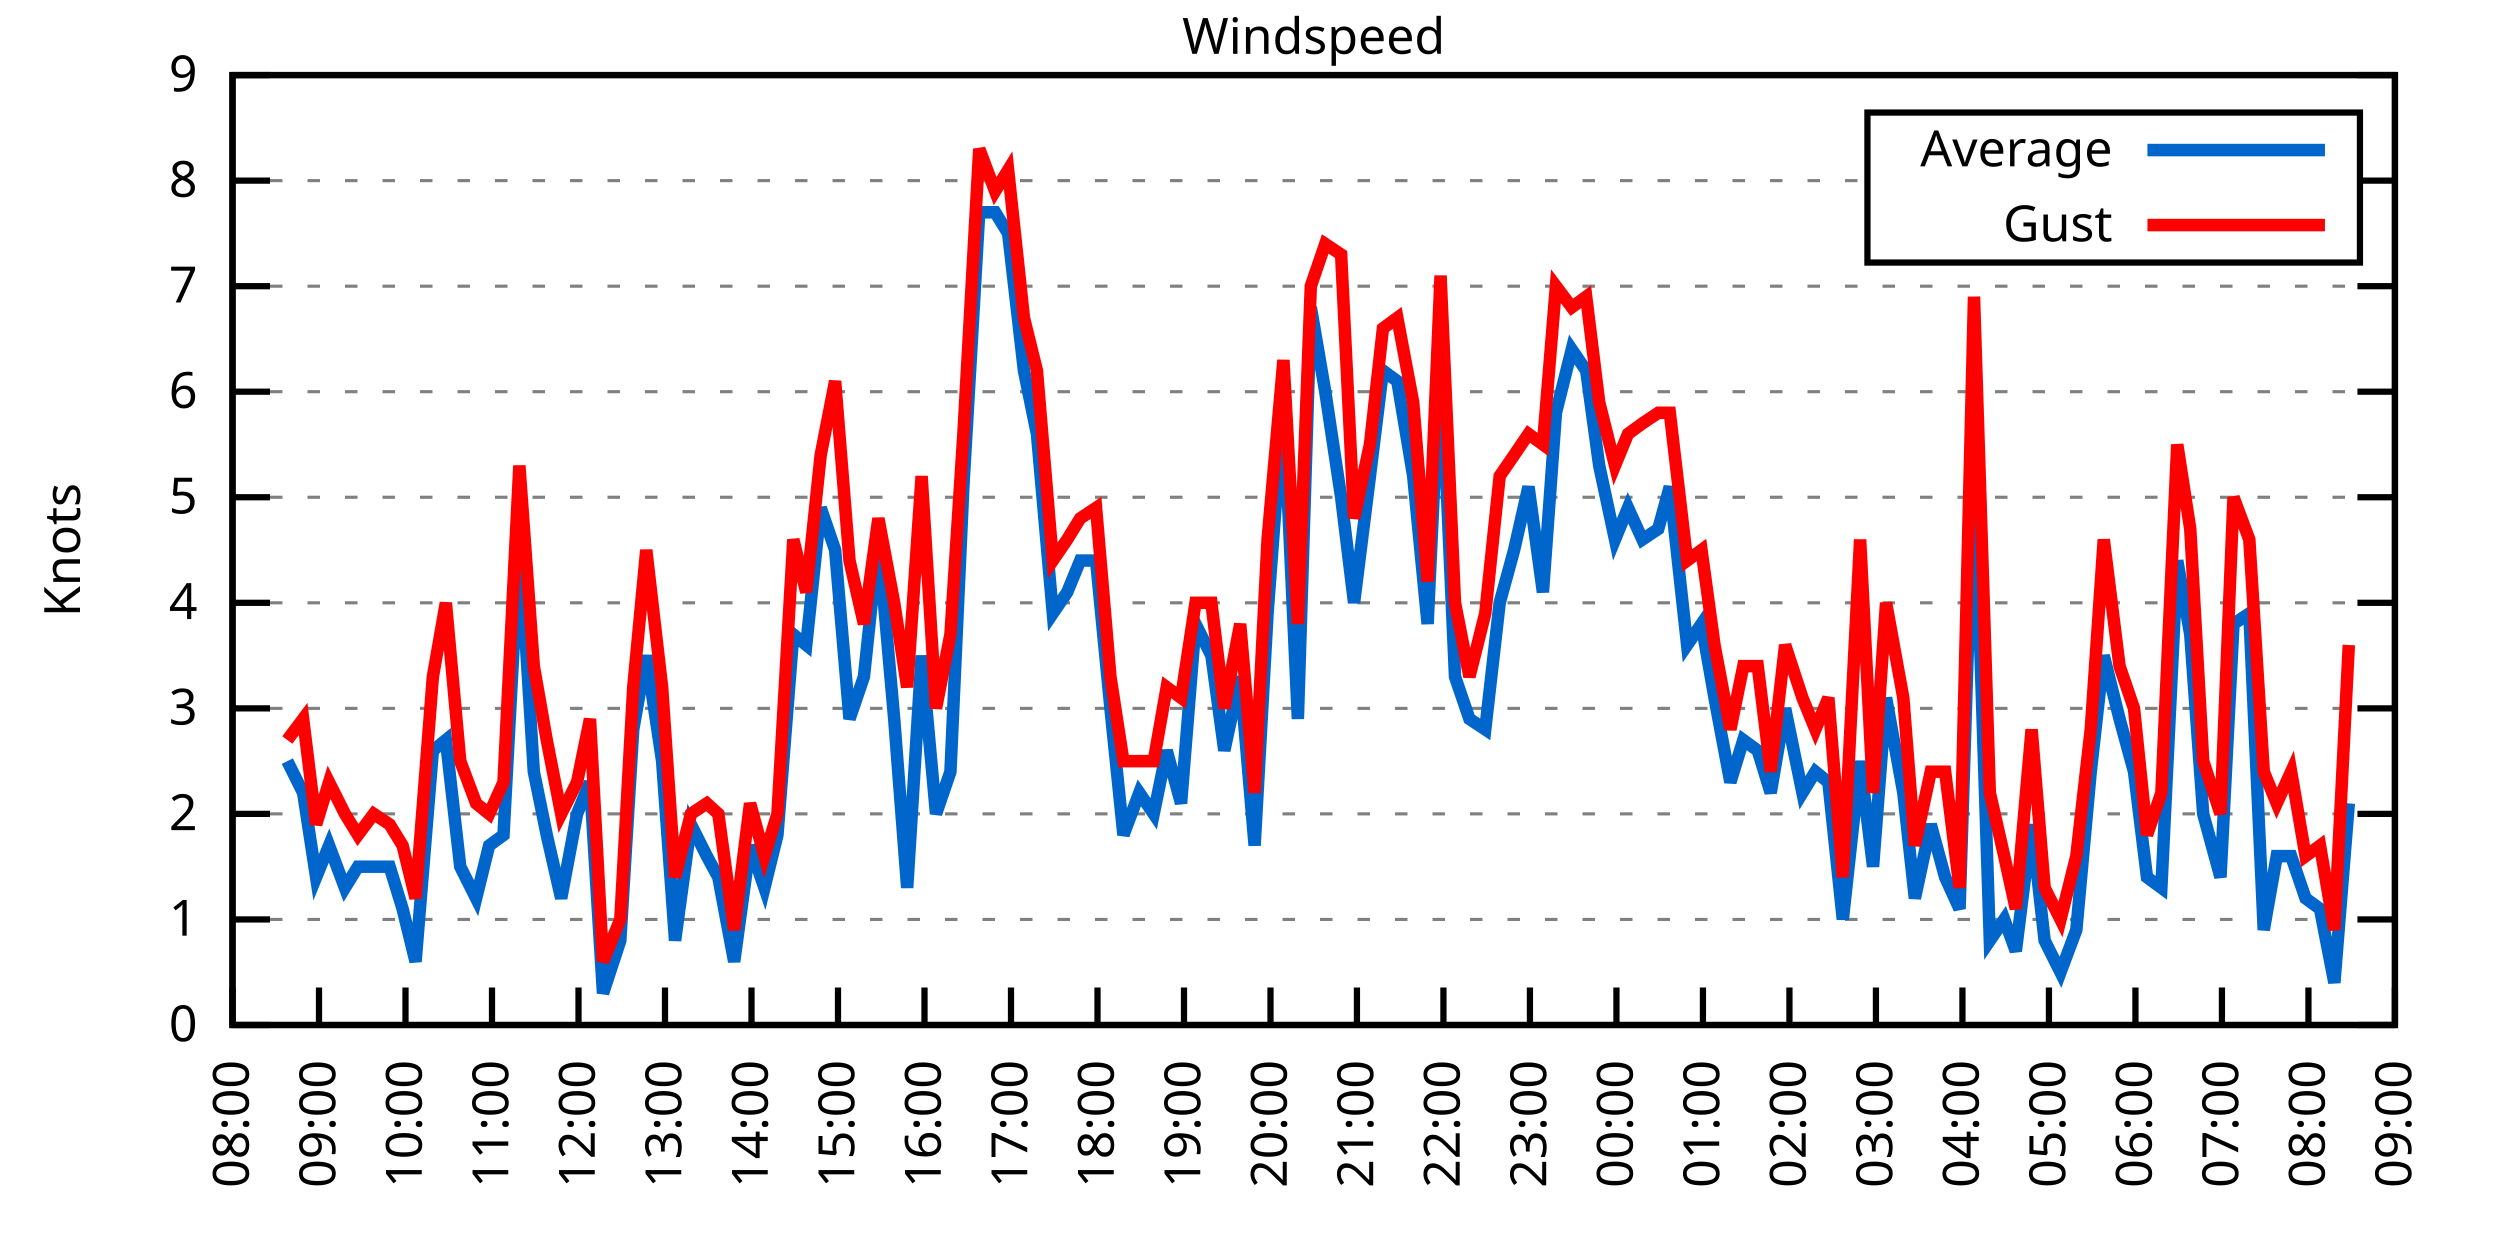
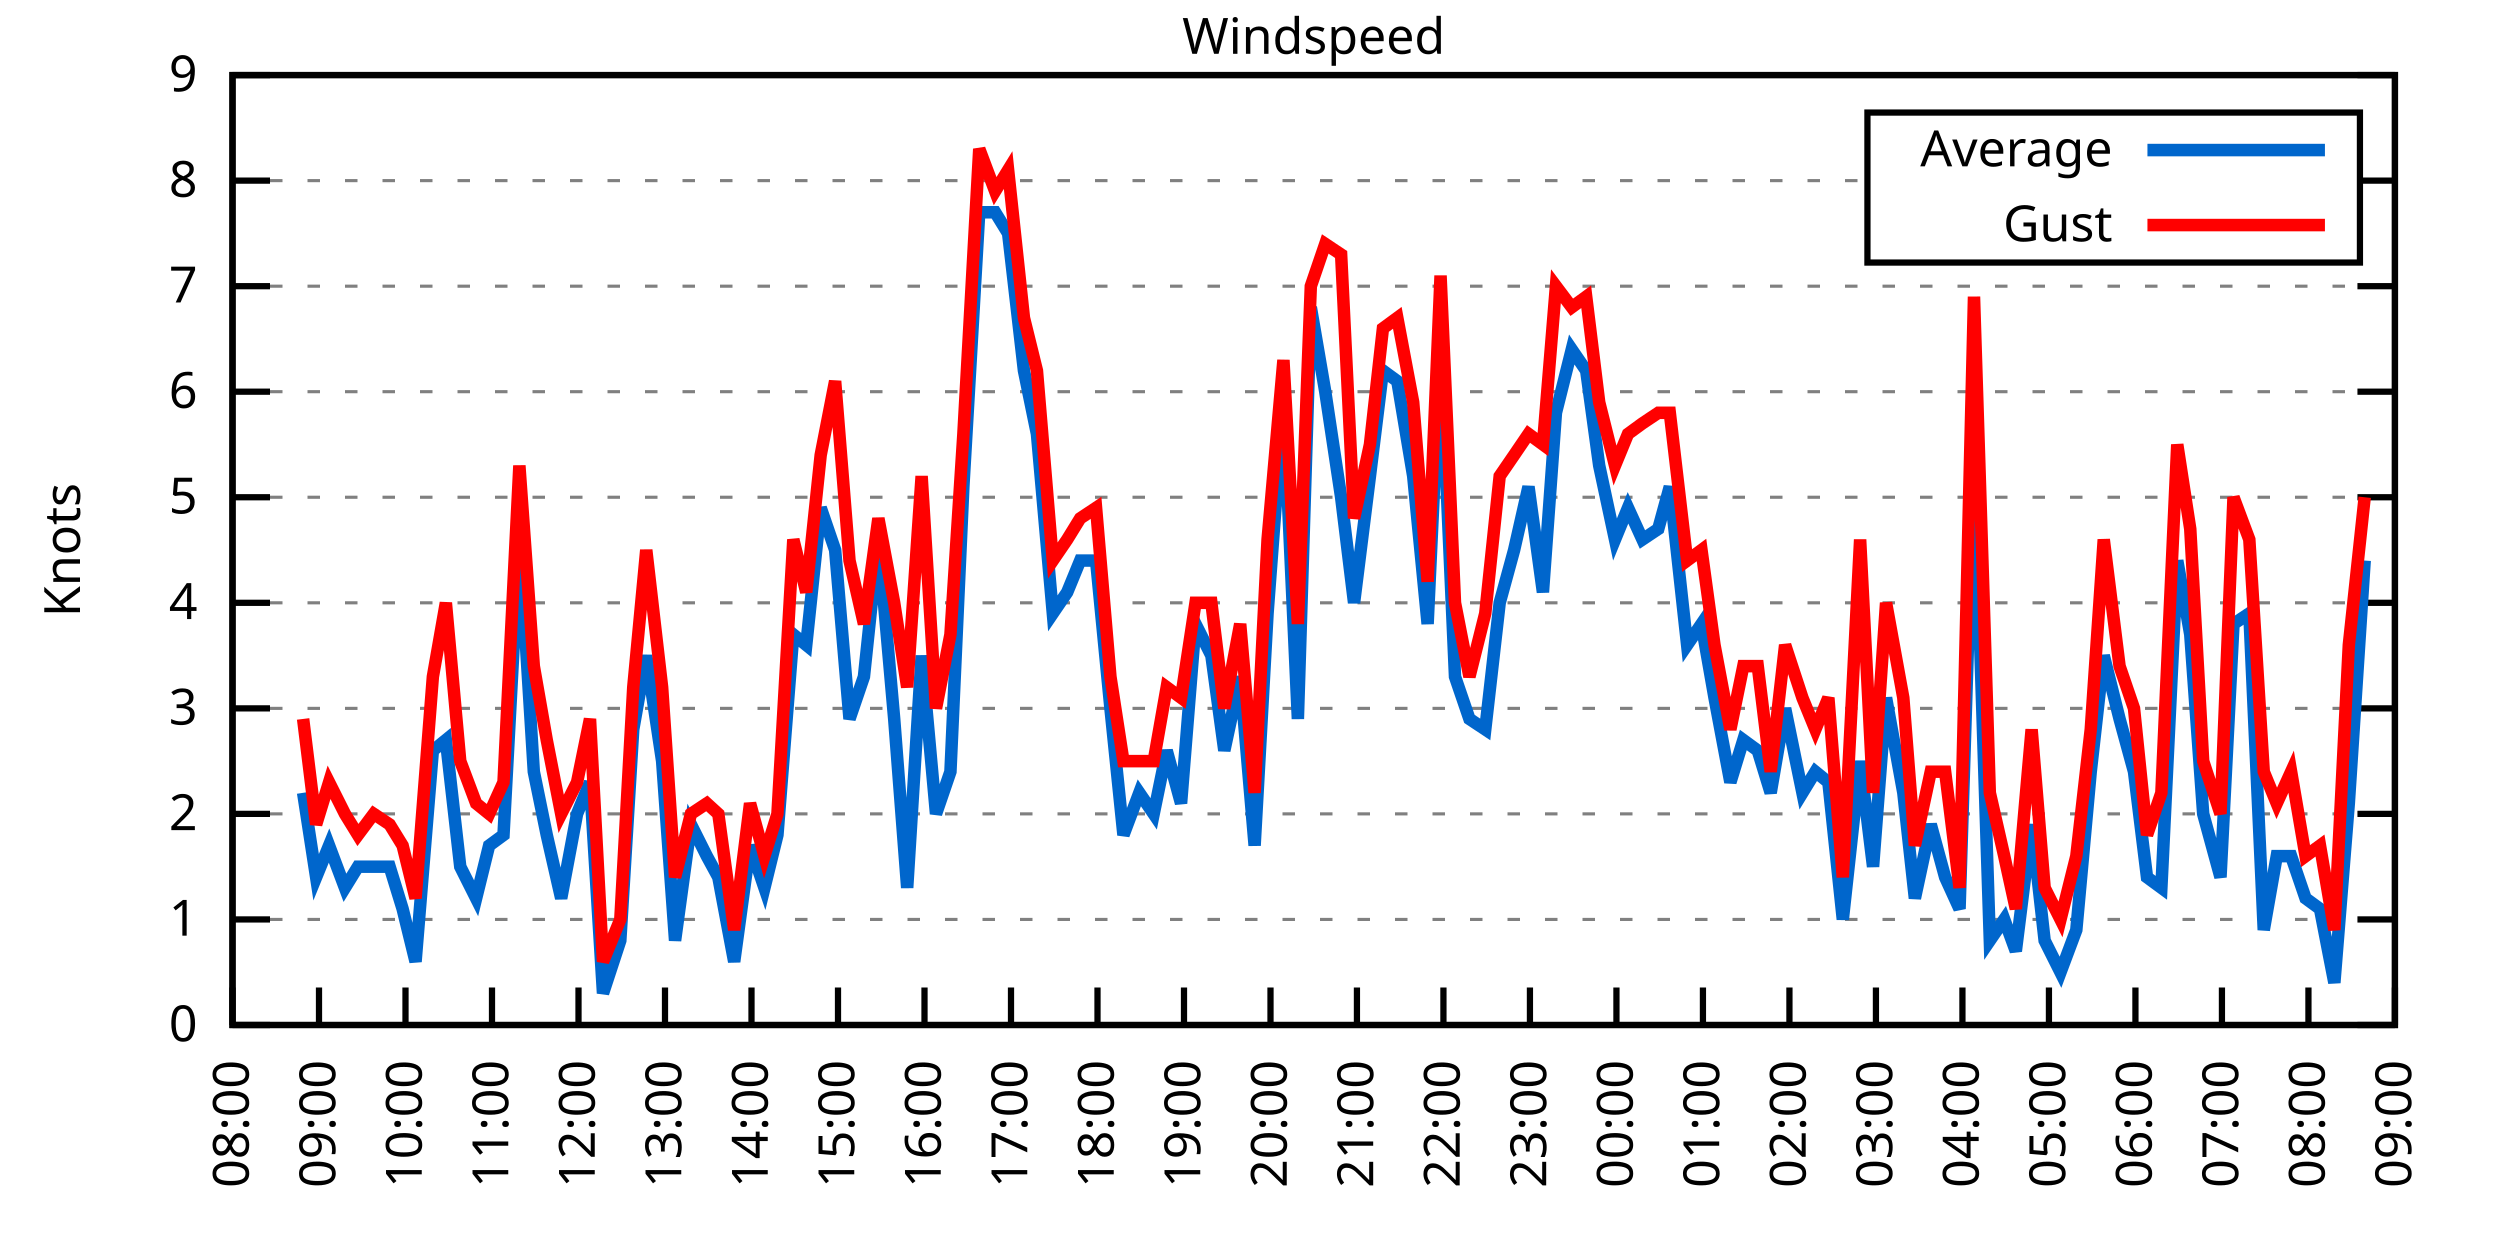
<svg xmlns="http://www.w3.org/2000/svg" xmlns:xlink="http://www.w3.org/1999/xlink" width="400" height="200" viewBox="0 0 400 200">
  <g id="gnuplot_canvas">
    <rect x="0" y="0" width="400" height="200" fill="none" />
    <defs>
      <circle id="gpDot" r="0.5" stroke-width="0.5" stroke="currentColor" />
      <path id="gpPt0" stroke-width="0.333" stroke="currentColor" d="M-1,0 h2 M0,-1 v2" />
      <path id="gpPt1" stroke-width="0.333" stroke="currentColor" d="M-1,-1 L1,1 M1,-1 L-1,1" />
      <path id="gpPt2" stroke-width="0.333" stroke="currentColor" d="M-1,0 L1,0 M0,-1 L0,1 M-1,-1 L1,1 M-1,1 L1,-1" />
      <rect id="gpPt3" stroke-width="0.333" stroke="currentColor" x="-1" y="-1" width="2" height="2" />
      <rect id="gpPt4" stroke-width="0.333" stroke="currentColor" fill="currentColor" x="-1" y="-1" width="2" height="2" />
      <circle id="gpPt5" stroke-width="0.333" stroke="currentColor" cx="0" cy="0" r="1" />
      <use xlink:href="#gpPt5" id="gpPt6" fill="currentColor" stroke="none" />
      <path id="gpPt7" stroke-width="0.333" stroke="currentColor" d="M0,-1.33 L-1.33,0.67 L1.33,0.67 z" />
      <use xlink:href="#gpPt7" id="gpPt8" fill="currentColor" stroke="none" />
      <use xlink:href="#gpPt7" id="gpPt9" stroke="currentColor" transform="rotate(180)" />
      <use xlink:href="#gpPt9" id="gpPt10" fill="currentColor" stroke="none" />
      <use xlink:href="#gpPt3" id="gpPt11" stroke="currentColor" transform="rotate(45)" />
      <use xlink:href="#gpPt11" id="gpPt12" fill="currentColor" stroke="none" />
      <path id="gpPt13" stroke-width="0.333" stroke="currentColor" d="M0,1.330 L1.265,0.411 L0.782,-1.067 L-0.782,-1.076 L-1.265,0.411 z" />
      <use xlink:href="#gpPt13" id="gpPt14" fill="currentColor" stroke="none" />
      <filter id="textbox" filterUnits="objectBoundingBox" x="0" y="0" height="1" width="1">
        <feFlood flood-color="white" flood-opacity="1" result="bgnd" />
        <feComposite in="SourceGraphic" in2="bgnd" operator="atop" />
      </filter>
      <filter id="greybox" filterUnits="objectBoundingBox" x="0" y="0" height="1" width="1">
        <feFlood flood-color="lightgrey" flood-opacity="1" result="grey" />
        <feComposite in="SourceGraphic" in2="grey" operator="atop" />
      </filter>
    </defs>
    <g fill="none" color="white" stroke="currentColor" stroke-width="1.00" stroke-linecap="butt" stroke-linejoin="miter">
</g>
    <g fill="none" color="black" stroke="currentColor" stroke-width="1.00" stroke-linecap="butt" stroke-linejoin="miter">
      <g stroke="none" shape-rendering="crispEdges">
        <polygon fill="rgb(255, 255, 255)" points="37.20,164.00 383.18,164.00 383.18,12.02 37.20,12.02 " />
      </g>
    </g>
    <g fill="none" color="black" stroke="currentColor" stroke-width="1.00" stroke-linecap="butt" stroke-linejoin="miter">
</g>
    <g fill="none" color="black" stroke="black" stroke-width="0.50" stroke-linecap="butt" stroke-linejoin="miter">
</g>
    <g fill="none" color="gray" stroke="currentColor" stroke-width="0.50" stroke-linecap="butt" stroke-linejoin="miter">
      <path stroke="gray" stroke-dasharray="2,4" class="gridline" d="M37.20,164.00 L383.19,164.00  " />
    </g>
    <g fill="none" color="gray" stroke="gray" stroke-width="1.00" stroke-linecap="butt" stroke-linejoin="miter">
</g>
    <g fill="none" color="black" stroke="currentColor" stroke-width="1.00" stroke-linecap="butt" stroke-linejoin="miter">
      <path stroke="black" d="M37.20,164.00 L43.20,164.00 M383.19,164.00 L377.19,164.00  " />
      <g transform="translate(31.60,166.60)" stroke="none" fill="black" font-family="Sans" font-size="8.00" text-anchor="end">
        <text>
          <tspan font-family="Sans"> 0</tspan>
        </text>
      </g>
    </g>
    <g fill="none" color="black" stroke="currentColor" stroke-width="1.00" stroke-linecap="butt" stroke-linejoin="miter">
</g>
    <g fill="none" color="black" stroke="black" stroke-width="0.50" stroke-linecap="butt" stroke-linejoin="miter">
</g>
    <g fill="none" color="gray" stroke="currentColor" stroke-width="0.50" stroke-linecap="butt" stroke-linejoin="miter">
      <path stroke="gray" stroke-dasharray="2,4" class="gridline" d="M37.20,147.11 L383.19,147.11  " />
    </g>
    <g fill="none" color="gray" stroke="gray" stroke-width="1.00" stroke-linecap="butt" stroke-linejoin="miter">
</g>
    <g fill="none" color="black" stroke="currentColor" stroke-width="1.00" stroke-linecap="butt" stroke-linejoin="miter">
      <path stroke="black" d="M37.20,147.11 L43.20,147.11 M383.19,147.11 L377.19,147.11  " />
      <g transform="translate(31.60,149.71)" stroke="none" fill="black" font-family="Sans" font-size="8.00" text-anchor="end">
        <text>
          <tspan font-family="Sans"> 1</tspan>
        </text>
      </g>
    </g>
    <g fill="none" color="black" stroke="currentColor" stroke-width="1.00" stroke-linecap="butt" stroke-linejoin="miter">
</g>
    <g fill="none" color="black" stroke="black" stroke-width="0.50" stroke-linecap="butt" stroke-linejoin="miter">
</g>
    <g fill="none" color="gray" stroke="currentColor" stroke-width="0.50" stroke-linecap="butt" stroke-linejoin="miter">
      <path stroke="gray" stroke-dasharray="2,4" class="gridline" d="M37.20,130.22 L383.19,130.22  " />
    </g>
    <g fill="none" color="gray" stroke="gray" stroke-width="1.00" stroke-linecap="butt" stroke-linejoin="miter">
</g>
    <g fill="none" color="black" stroke="currentColor" stroke-width="1.00" stroke-linecap="butt" stroke-linejoin="miter">
      <path stroke="black" d="M37.20,130.22 L43.20,130.22 M383.19,130.22 L377.19,130.22  " />
      <g transform="translate(31.60,132.82)" stroke="none" fill="black" font-family="Sans" font-size="8.00" text-anchor="end">
        <text>
          <tspan font-family="Sans"> 2</tspan>
        </text>
      </g>
    </g>
    <g fill="none" color="black" stroke="currentColor" stroke-width="1.00" stroke-linecap="butt" stroke-linejoin="miter">
</g>
    <g fill="none" color="black" stroke="black" stroke-width="0.50" stroke-linecap="butt" stroke-linejoin="miter">
</g>
    <g fill="none" color="gray" stroke="currentColor" stroke-width="0.50" stroke-linecap="butt" stroke-linejoin="miter">
      <path stroke="gray" stroke-dasharray="2,4" class="gridline" d="M37.20,113.34 L383.19,113.34  " />
    </g>
    <g fill="none" color="gray" stroke="gray" stroke-width="1.00" stroke-linecap="butt" stroke-linejoin="miter">
</g>
    <g fill="none" color="black" stroke="currentColor" stroke-width="1.00" stroke-linecap="butt" stroke-linejoin="miter">
      <path stroke="black" d="M37.20,113.34 L43.20,113.34 M383.19,113.34 L377.19,113.34  " />
      <g transform="translate(31.60,115.94)" stroke="none" fill="black" font-family="Sans" font-size="8.00" text-anchor="end">
        <text>
          <tspan font-family="Sans"> 3</tspan>
        </text>
      </g>
    </g>
    <g fill="none" color="black" stroke="currentColor" stroke-width="1.00" stroke-linecap="butt" stroke-linejoin="miter">
</g>
    <g fill="none" color="black" stroke="black" stroke-width="0.50" stroke-linecap="butt" stroke-linejoin="miter">
</g>
    <g fill="none" color="gray" stroke="currentColor" stroke-width="0.50" stroke-linecap="butt" stroke-linejoin="miter">
      <path stroke="gray" stroke-dasharray="2,4" class="gridline" d="M37.20,96.45 L383.19,96.45  " />
    </g>
    <g fill="none" color="gray" stroke="gray" stroke-width="1.00" stroke-linecap="butt" stroke-linejoin="miter">
</g>
    <g fill="none" color="black" stroke="currentColor" stroke-width="1.00" stroke-linecap="butt" stroke-linejoin="miter">
      <path stroke="black" d="M37.20,96.45 L43.20,96.45 M383.19,96.45 L377.19,96.45  " />
      <g transform="translate(31.60,99.05)" stroke="none" fill="black" font-family="Sans" font-size="8.00" text-anchor="end">
        <text>
          <tspan font-family="Sans"> 4</tspan>
        </text>
      </g>
    </g>
    <g fill="none" color="black" stroke="currentColor" stroke-width="1.00" stroke-linecap="butt" stroke-linejoin="miter">
</g>
    <g fill="none" color="black" stroke="black" stroke-width="0.50" stroke-linecap="butt" stroke-linejoin="miter">
</g>
    <g fill="none" color="gray" stroke="currentColor" stroke-width="0.50" stroke-linecap="butt" stroke-linejoin="miter">
      <path stroke="gray" stroke-dasharray="2,4" class="gridline" d="M37.20,79.56 L383.19,79.56  " />
    </g>
    <g fill="none" color="gray" stroke="gray" stroke-width="1.00" stroke-linecap="butt" stroke-linejoin="miter">
</g>
    <g fill="none" color="black" stroke="currentColor" stroke-width="1.00" stroke-linecap="butt" stroke-linejoin="miter">
      <path stroke="black" d="M37.20,79.56 L43.20,79.56 M383.19,79.56 L377.19,79.56  " />
      <g transform="translate(31.60,82.16)" stroke="none" fill="black" font-family="Sans" font-size="8.00" text-anchor="end">
        <text>
          <tspan font-family="Sans"> 5</tspan>
        </text>
      </g>
    </g>
    <g fill="none" color="black" stroke="currentColor" stroke-width="1.00" stroke-linecap="butt" stroke-linejoin="miter">
</g>
    <g fill="none" color="black" stroke="black" stroke-width="0.50" stroke-linecap="butt" stroke-linejoin="miter">
</g>
    <g fill="none" color="gray" stroke="currentColor" stroke-width="0.50" stroke-linecap="butt" stroke-linejoin="miter">
      <path stroke="gray" stroke-dasharray="2,4" class="gridline" d="M37.20,62.67 L383.19,62.67  " />
    </g>
    <g fill="none" color="gray" stroke="gray" stroke-width="1.00" stroke-linecap="butt" stroke-linejoin="miter">
</g>
    <g fill="none" color="black" stroke="currentColor" stroke-width="1.00" stroke-linecap="butt" stroke-linejoin="miter">
      <path stroke="black" d="M37.20,62.67 L43.20,62.67 M383.19,62.67 L377.19,62.67  " />
      <g transform="translate(31.60,65.27)" stroke="none" fill="black" font-family="Sans" font-size="8.00" text-anchor="end">
        <text>
          <tspan font-family="Sans"> 6</tspan>
        </text>
      </g>
    </g>
    <g fill="none" color="black" stroke="currentColor" stroke-width="1.00" stroke-linecap="butt" stroke-linejoin="miter">
</g>
    <g fill="none" color="black" stroke="black" stroke-width="0.50" stroke-linecap="butt" stroke-linejoin="miter">
</g>
    <g fill="none" color="gray" stroke="currentColor" stroke-width="0.50" stroke-linecap="butt" stroke-linejoin="miter">
      <path stroke="gray" stroke-dasharray="2,4" class="gridline" d="M37.20,45.79 L383.19,45.79  " />
    </g>
    <g fill="none" color="gray" stroke="gray" stroke-width="1.00" stroke-linecap="butt" stroke-linejoin="miter">
</g>
    <g fill="none" color="black" stroke="currentColor" stroke-width="1.00" stroke-linecap="butt" stroke-linejoin="miter">
      <path stroke="black" d="M37.20,45.79 L43.20,45.79 M383.19,45.79 L377.19,45.79  " />
      <g transform="translate(31.60,48.39)" stroke="none" fill="black" font-family="Sans" font-size="8.00" text-anchor="end">
        <text>
          <tspan font-family="Sans"> 7</tspan>
        </text>
      </g>
    </g>
    <g fill="none" color="black" stroke="currentColor" stroke-width="1.00" stroke-linecap="butt" stroke-linejoin="miter">
</g>
    <g fill="none" color="black" stroke="black" stroke-width="0.50" stroke-linecap="butt" stroke-linejoin="miter">
</g>
    <g fill="none" color="gray" stroke="currentColor" stroke-width="0.50" stroke-linecap="butt" stroke-linejoin="miter">
      <path stroke="gray" stroke-dasharray="2,4" class="gridline" d="M37.20,28.90 L298.79,28.90 M377.59,28.90 L383.19,28.90  " />
    </g>
    <g fill="none" color="gray" stroke="gray" stroke-width="1.00" stroke-linecap="butt" stroke-linejoin="miter">
</g>
    <g fill="none" color="black" stroke="currentColor" stroke-width="1.00" stroke-linecap="butt" stroke-linejoin="miter">
      <path stroke="black" d="M37.20,28.90 L43.20,28.90 M383.19,28.90 L377.19,28.90  " />
      <g transform="translate(31.60,31.50)" stroke="none" fill="black" font-family="Sans" font-size="8.00" text-anchor="end">
        <text>
          <tspan font-family="Sans"> 8</tspan>
        </text>
      </g>
    </g>
    <g fill="none" color="black" stroke="currentColor" stroke-width="1.00" stroke-linecap="butt" stroke-linejoin="miter">
</g>
    <g fill="none" color="black" stroke="black" stroke-width="0.50" stroke-linecap="butt" stroke-linejoin="miter">
</g>
    <g fill="none" color="gray" stroke="currentColor" stroke-width="0.50" stroke-linecap="butt" stroke-linejoin="miter">
      <path stroke="gray" stroke-dasharray="2,4" class="gridline" d="M37.20,12.01 L383.19,12.01  " />
    </g>
    <g fill="none" color="gray" stroke="gray" stroke-width="1.00" stroke-linecap="butt" stroke-linejoin="miter">
</g>
    <g fill="none" color="black" stroke="currentColor" stroke-width="1.00" stroke-linecap="butt" stroke-linejoin="miter">
      <path stroke="black" d="M37.20,12.01 L43.20,12.01 M383.19,12.01 L377.19,12.01  " />
      <g transform="translate(31.60,14.61)" stroke="none" fill="black" font-family="Sans" font-size="8.00" text-anchor="end">
        <text>
          <tspan font-family="Sans"> 9</tspan>
        </text>
      </g>
    </g>
    <g fill="none" color="black" stroke="currentColor" stroke-width="1.00" stroke-linecap="butt" stroke-linejoin="miter">
      <path stroke="black" d="M37.20,164.00 L37.20,158.00  " />
      <g transform="translate(39.80,169.60) rotate(270.00)" stroke="none" fill="black" font-family="Sans" font-size="8.00" text-anchor="end">
        <text>
          <tspan font-family="Sans">08:00</tspan>
        </text>
      </g>
    </g>
    <g fill="none" color="black" stroke="currentColor" stroke-width="1.00" stroke-linecap="butt" stroke-linejoin="miter">
      <path stroke="black" d="M51.04,164.00 L51.04,158.00  " />
      <g transform="translate(53.64,169.60) rotate(270.00)" stroke="none" fill="black" font-family="Sans" font-size="8.00" text-anchor="end">
        <text>
          <tspan font-family="Sans">09:00</tspan>
        </text>
      </g>
    </g>
    <g fill="none" color="black" stroke="currentColor" stroke-width="1.00" stroke-linecap="butt" stroke-linejoin="miter">
      <path stroke="black" d="M64.88,164.00 L64.88,158.00  " />
      <g transform="translate(67.48,169.60) rotate(270.00)" stroke="none" fill="black" font-family="Sans" font-size="8.00" text-anchor="end">
        <text>
          <tspan font-family="Sans">10:00</tspan>
        </text>
      </g>
    </g>
    <g fill="none" color="black" stroke="currentColor" stroke-width="1.00" stroke-linecap="butt" stroke-linejoin="miter">
      <path stroke="black" d="M78.72,164.00 L78.72,158.00  " />
      <g transform="translate(81.32,169.60) rotate(270.00)" stroke="none" fill="black" font-family="Sans" font-size="8.00" text-anchor="end">
        <text>
          <tspan font-family="Sans">11:00</tspan>
        </text>
      </g>
    </g>
    <g fill="none" color="black" stroke="currentColor" stroke-width="1.00" stroke-linecap="butt" stroke-linejoin="miter">
      <path stroke="black" d="M92.56,164.00 L92.56,158.00  " />
      <g transform="translate(95.16,169.60) rotate(270.00)" stroke="none" fill="black" font-family="Sans" font-size="8.00" text-anchor="end">
        <text>
          <tspan font-family="Sans">12:00</tspan>
        </text>
      </g>
    </g>
    <g fill="none" color="black" stroke="currentColor" stroke-width="1.00" stroke-linecap="butt" stroke-linejoin="miter">
      <path stroke="black" d="M106.40,164.00 L106.40,158.00  " />
      <g transform="translate(109.00,169.60) rotate(270.00)" stroke="none" fill="black" font-family="Sans" font-size="8.00" text-anchor="end">
        <text>
          <tspan font-family="Sans">13:00</tspan>
        </text>
      </g>
    </g>
    <g fill="none" color="black" stroke="currentColor" stroke-width="1.00" stroke-linecap="butt" stroke-linejoin="miter">
      <path stroke="black" d="M120.24,164.00 L120.24,158.00  " />
      <g transform="translate(122.84,169.60) rotate(270.00)" stroke="none" fill="black" font-family="Sans" font-size="8.00" text-anchor="end">
        <text>
          <tspan font-family="Sans">14:00</tspan>
        </text>
      </g>
    </g>
    <g fill="none" color="black" stroke="currentColor" stroke-width="1.00" stroke-linecap="butt" stroke-linejoin="miter">
      <path stroke="black" d="M134.08,164.00 L134.08,158.00  " />
      <g transform="translate(136.68,169.60) rotate(270.00)" stroke="none" fill="black" font-family="Sans" font-size="8.00" text-anchor="end">
        <text>
          <tspan font-family="Sans">15:00</tspan>
        </text>
      </g>
    </g>
    <g fill="none" color="black" stroke="currentColor" stroke-width="1.00" stroke-linecap="butt" stroke-linejoin="miter">
      <path stroke="black" d="M147.92,164.00 L147.92,158.00  " />
      <g transform="translate(150.52,169.60) rotate(270.00)" stroke="none" fill="black" font-family="Sans" font-size="8.00" text-anchor="end">
        <text>
          <tspan font-family="Sans">16:00</tspan>
        </text>
      </g>
    </g>
    <g fill="none" color="black" stroke="currentColor" stroke-width="1.00" stroke-linecap="butt" stroke-linejoin="miter">
      <path stroke="black" d="M161.76,164.00 L161.76,158.00  " />
      <g transform="translate(164.36,169.60) rotate(270.00)" stroke="none" fill="black" font-family="Sans" font-size="8.00" text-anchor="end">
        <text>
          <tspan font-family="Sans">17:00</tspan>
        </text>
      </g>
    </g>
    <g fill="none" color="black" stroke="currentColor" stroke-width="1.00" stroke-linecap="butt" stroke-linejoin="miter">
      <path stroke="black" d="M175.60,164.00 L175.60,158.00  " />
      <g transform="translate(178.20,169.60) rotate(270.00)" stroke="none" fill="black" font-family="Sans" font-size="8.00" text-anchor="end">
        <text>
          <tspan font-family="Sans">18:00</tspan>
        </text>
      </g>
    </g>
    <g fill="none" color="black" stroke="currentColor" stroke-width="1.00" stroke-linecap="butt" stroke-linejoin="miter">
      <path stroke="black" d="M189.44,164.00 L189.44,158.00  " />
      <g transform="translate(192.04,169.60) rotate(270.00)" stroke="none" fill="black" font-family="Sans" font-size="8.00" text-anchor="end">
        <text>
          <tspan font-family="Sans">19:00</tspan>
        </text>
      </g>
    </g>
    <g fill="none" color="black" stroke="currentColor" stroke-width="1.00" stroke-linecap="butt" stroke-linejoin="miter">
      <path stroke="black" d="M203.28,164.00 L203.28,158.00  " />
      <g transform="translate(205.88,169.60) rotate(270.00)" stroke="none" fill="black" font-family="Sans" font-size="8.00" text-anchor="end">
        <text>
          <tspan font-family="Sans">20:00</tspan>
        </text>
      </g>
    </g>
    <g fill="none" color="black" stroke="currentColor" stroke-width="1.00" stroke-linecap="butt" stroke-linejoin="miter">
      <path stroke="black" d="M217.11,164.00 L217.11,158.00  " />
      <g transform="translate(219.71,169.60) rotate(270.00)" stroke="none" fill="black" font-family="Sans" font-size="8.00" text-anchor="end">
        <text>
          <tspan font-family="Sans">21:00</tspan>
        </text>
      </g>
    </g>
    <g fill="none" color="black" stroke="currentColor" stroke-width="1.00" stroke-linecap="butt" stroke-linejoin="miter">
      <path stroke="black" d="M230.95,164.00 L230.95,158.00  " />
      <g transform="translate(233.55,169.60) rotate(270.00)" stroke="none" fill="black" font-family="Sans" font-size="8.00" text-anchor="end">
        <text>
          <tspan font-family="Sans">22:00</tspan>
        </text>
      </g>
    </g>
    <g fill="none" color="black" stroke="currentColor" stroke-width="1.00" stroke-linecap="butt" stroke-linejoin="miter">
      <path stroke="black" d="M244.79,164.00 L244.79,158.00  " />
      <g transform="translate(247.39,169.60) rotate(270.00)" stroke="none" fill="black" font-family="Sans" font-size="8.00" text-anchor="end">
        <text>
          <tspan font-family="Sans">23:00</tspan>
        </text>
      </g>
    </g>
    <g fill="none" color="black" stroke="currentColor" stroke-width="1.00" stroke-linecap="butt" stroke-linejoin="miter">
      <path stroke="black" d="M258.63,164.00 L258.63,158.00  " />
      <g transform="translate(261.23,169.60) rotate(270.00)" stroke="none" fill="black" font-family="Sans" font-size="8.00" text-anchor="end">
        <text>
          <tspan font-family="Sans">00:00</tspan>
        </text>
      </g>
    </g>
    <g fill="none" color="black" stroke="currentColor" stroke-width="1.00" stroke-linecap="butt" stroke-linejoin="miter">
      <path stroke="black" d="M272.47,164.00 L272.47,158.00  " />
      <g transform="translate(275.07,169.60) rotate(270.00)" stroke="none" fill="black" font-family="Sans" font-size="8.00" text-anchor="end">
        <text>
          <tspan font-family="Sans">01:00</tspan>
        </text>
      </g>
    </g>
    <g fill="none" color="black" stroke="currentColor" stroke-width="1.00" stroke-linecap="butt" stroke-linejoin="miter">
      <path stroke="black" d="M286.31,164.00 L286.31,158.00  " />
      <g transform="translate(288.91,169.60) rotate(270.00)" stroke="none" fill="black" font-family="Sans" font-size="8.00" text-anchor="end">
        <text>
          <tspan font-family="Sans">02:00</tspan>
        </text>
      </g>
    </g>
    <g fill="none" color="black" stroke="currentColor" stroke-width="1.00" stroke-linecap="butt" stroke-linejoin="miter">
      <path stroke="black" d="M300.15,164.00 L300.15,158.00  " />
      <g transform="translate(302.75,169.60) rotate(270.00)" stroke="none" fill="black" font-family="Sans" font-size="8.00" text-anchor="end">
        <text>
          <tspan font-family="Sans">03:00</tspan>
        </text>
      </g>
    </g>
    <g fill="none" color="black" stroke="currentColor" stroke-width="1.00" stroke-linecap="butt" stroke-linejoin="miter">
      <path stroke="black" d="M313.99,164.00 L313.99,158.00  " />
      <g transform="translate(316.59,169.60) rotate(270.00)" stroke="none" fill="black" font-family="Sans" font-size="8.00" text-anchor="end">
        <text>
          <tspan font-family="Sans">04:00</tspan>
        </text>
      </g>
    </g>
    <g fill="none" color="black" stroke="currentColor" stroke-width="1.00" stroke-linecap="butt" stroke-linejoin="miter">
      <path stroke="black" d="M327.83,164.00 L327.83,158.00  " />
      <g transform="translate(330.43,169.60) rotate(270.00)" stroke="none" fill="black" font-family="Sans" font-size="8.00" text-anchor="end">
        <text>
          <tspan font-family="Sans">05:00</tspan>
        </text>
      </g>
    </g>
    <g fill="none" color="black" stroke="currentColor" stroke-width="1.00" stroke-linecap="butt" stroke-linejoin="miter">
      <path stroke="black" d="M341.67,164.00 L341.67,158.00  " />
      <g transform="translate(344.27,169.60) rotate(270.00)" stroke="none" fill="black" font-family="Sans" font-size="8.00" text-anchor="end">
        <text>
          <tspan font-family="Sans">06:00</tspan>
        </text>
      </g>
    </g>
    <g fill="none" color="black" stroke="currentColor" stroke-width="1.00" stroke-linecap="butt" stroke-linejoin="miter">
      <path stroke="black" d="M355.51,164.00 L355.51,158.00  " />
      <g transform="translate(358.11,169.60) rotate(270.00)" stroke="none" fill="black" font-family="Sans" font-size="8.00" text-anchor="end">
        <text>
          <tspan font-family="Sans">07:00</tspan>
        </text>
      </g>
    </g>
    <g fill="none" color="black" stroke="currentColor" stroke-width="1.00" stroke-linecap="butt" stroke-linejoin="miter">
      <path stroke="black" d="M369.35,164.00 L369.35,158.00  " />
      <g transform="translate(371.95,169.60) rotate(270.00)" stroke="none" fill="black" font-family="Sans" font-size="8.00" text-anchor="end">
        <text>
          <tspan font-family="Sans">08:00</tspan>
        </text>
      </g>
    </g>
    <g fill="none" color="black" stroke="currentColor" stroke-width="1.00" stroke-linecap="butt" stroke-linejoin="miter">
      <path stroke="black" d="M383.19,164.00 L383.19,158.00  " />
      <g transform="translate(385.79,169.60) rotate(270.00)" stroke="none" fill="black" font-family="Sans" font-size="8.00" text-anchor="end">
        <text>
          <tspan font-family="Sans">09:00</tspan>
        </text>
      </g>
    </g>
    <g fill="none" color="black" stroke="currentColor" stroke-width="1.00" stroke-linecap="butt" stroke-linejoin="miter">
</g>
    <g fill="none" color="black" stroke="currentColor" stroke-width="1.00" stroke-linecap="butt" stroke-linejoin="miter">
      <path stroke="black" d="M37.20,12.01 L37.20,164.00 L383.19,164.00 L383.19,12.01 L37.20,12.01 Z  " />
    </g>
    <g fill="none" color="black" stroke="currentColor" stroke-width="1.00" stroke-linecap="butt" stroke-linejoin="miter">
</g>
    <g fill="none" color="black" stroke="currentColor" stroke-width="1.00" stroke-linecap="butt" stroke-linejoin="miter">
      <path stroke="black" d="M298.79,42.01 L298.79,18.01 L377.59,18.01 L377.59,42.01 L298.79,42.01 Z  " />
    </g>
    <g id="Windspeed_plot_1">
      <g fill="none" color="white" stroke="black" stroke-width="2.00" stroke-linecap="butt" stroke-linejoin="miter">
</g>
      <g fill="none" color="black" stroke="currentColor" stroke-width="2.00" stroke-linecap="butt" stroke-linejoin="miter">
        <g transform="translate(337.99,26.61)" stroke="none" fill="black" font-family="Sans" font-size="8.00" text-anchor="end">
          <text>
            <tspan font-family="Sans">Average</tspan>
          </text>
        </g>
      </g>
      <g fill="none" color="black" stroke="currentColor" stroke-width="2.00" stroke-linecap="butt" stroke-linejoin="miter">
-         <path stroke="rgb(  0, 102, 204)" d="M343.59,24.01 L371.99,24.01 M45.97,121.78 L48.50,126.85 L50.58,140.36 L52.65,135.29 L55.19,142.05 L57.27,138.67   L59.80,138.67 L62.34,138.67 L64.42,145.42 L66.49,153.87 L69.26,120.09 L71.34,118.40 L73.64,138.67 L76.18,143.73   L78.26,135.29 L80.56,133.60 L83.10,86.32 L85.41,123.47 L87.48,133.60 L89.79,143.73 L92.33,130.22 L94.40,125.16   L96.48,158.93 L99.25,150.49 L101.32,116.71 L103.40,104.89 L105.94,121.78 L108.01,150.49 L110.55,131.91 L113.09,136.98   L114.93,140.36 L117.47,153.87 L120.01,135.29 L122.31,142.05 L124.39,133.60 L126.93,101.52 L129.00,103.20 L131.31,81.25   L133.62,88.00 L135.92,115.03 L138.23,108.27 L140.54,86.32 L143.07,115.03 L145.15,142.05 L147.46,104.89 L149.76,130.22   L152.07,123.47 L154.14,77.87 L156.68,33.96 L159.22,33.96 L161.30,37.34 L163.83,59.30 L165.91,69.43 L168.45,98.14   L170.75,94.76 L172.83,89.69 L175.37,89.69 L177.67,113.34 L179.75,133.60 L182.29,126.85 L184.59,130.22 L186.67,120.09   L188.97,128.54 L191.28,99.83 L193.82,104.89 L195.89,120.09 L198.43,108.27 L200.74,135.29 L202.81,98.14 L205.35,64.36   L207.66,115.03 L209.73,49.16 L212.04,62.67 L214.58,79.56 L216.65,96.45 L219.19,76.18 L221.27,59.30 L223.57,60.98   L226.11,76.18 L228.42,99.83 L230.49,55.92 L232.80,108.27 L235.11,115.03 L237.64,116.71 L239.95,96.45 L242.26,88.00   L244.56,77.87 L246.87,94.76 L248.95,66.05 L251.48,55.92 L253.79,59.30 L255.87,74.49 L258.40,86.32 L260.48,81.25   L262.79,86.32 L265.32,84.63 L267.17,77.87 L269.94,103.20 L272.24,99.83 L274.32,111.65 L276.86,125.16 L278.93,118.40   L281.24,120.09 L283.31,126.85 L285.62,113.34 L288.39,126.85 L290.46,123.47 L292.54,125.16 L294.85,147.11 L297.62,121.78   L299.69,138.67 L301.77,111.65 L304.53,126.85 L306.38,143.73 L308.92,131.91 L311.22,140.36 L313.53,145.42 L315.84,72.81   L318.37,150.49 L320.68,147.11 L322.53,152.18 L325.06,131.91 L327.14,150.49 L329.68,155.56 L332.21,148.80 L334.52,123.47   L336.60,104.89 L339.13,115.03 L341.44,123.47 L343.52,140.36 L345.82,142.05 L348.36,89.69 L350.44,101.52 L352.51,130.22   L355.28,140.36 L357.36,99.83 L359.89,98.14 L362.20,148.80 L364.28,136.98 L366.58,136.98 L368.89,143.73 L371.20,145.42   L373.50,157.24 L375.81,128.54  " />
+         <path stroke="rgb(  0, 102, 204)" d="M343.59,24.01 L371.99,24.01 M48.50,126.85 L50.58,140.36 L52.65,135.29 L55.19,142.05 L57.27,138.67 L59.80,138.67   L62.34,138.67 L64.42,145.42 L66.49,153.87 L69.26,120.09 L71.34,118.40 L73.64,138.67 L76.18,143.73 L78.26,135.29   L80.56,133.60 L83.10,86.32 L85.41,123.47 L87.48,133.60 L89.79,143.73 L92.33,130.22 L94.40,125.16 L96.48,158.93   L99.25,150.49 L101.32,116.71 L103.40,104.89 L105.94,121.78 L108.01,150.49 L110.55,131.91 L113.09,136.98 L114.93,140.36   L117.47,153.87 L120.01,135.29 L122.31,142.05 L124.39,133.60 L126.93,101.52 L129.00,103.20 L131.31,81.25 L133.62,88.00   L135.92,115.03 L138.23,108.27 L140.54,86.32 L143.07,115.03 L145.15,142.05 L147.46,104.89 L149.76,130.22 L152.07,123.47   L154.14,77.87 L156.68,33.96 L159.22,33.96 L161.30,37.34 L163.83,59.30 L165.91,69.43 L168.45,98.14 L170.75,94.76   L172.83,89.69 L175.37,89.69 L177.67,113.34 L179.75,133.60 L182.29,126.85 L184.59,130.22 L186.67,120.09 L188.97,128.54   L191.28,99.83 L193.82,104.89 L195.89,120.09 L198.43,108.27 L200.74,135.29 L202.81,98.14 L205.35,64.36 L207.66,115.03   L209.73,49.16 L212.04,62.67 L214.58,79.56 L216.65,96.45 L219.19,76.18 L221.27,59.30 L223.57,60.98 L226.11,76.18   L228.42,99.83 L230.49,55.92 L232.80,108.27 L235.11,115.03 L237.64,116.71 L239.95,96.45 L242.26,88.00 L244.56,77.87   L246.87,94.76 L248.95,66.05 L251.48,55.92 L253.79,59.30 L255.87,74.49 L258.40,86.32 L260.48,81.25 L262.79,86.32   L265.32,84.63 L267.17,77.87 L269.94,103.20 L272.24,99.83 L274.32,111.65 L276.86,125.16 L278.93,118.40 L281.24,120.09   L283.31,126.85 L285.62,113.34 L288.39,126.85 L290.46,123.47 L292.54,125.16 L294.85,147.11 L297.62,121.78 L299.69,138.67   L301.77,111.65 L304.53,126.85 L306.38,143.73 L308.92,131.91 L311.22,140.36 L313.53,145.42 L315.84,72.81 L318.37,150.49   L320.68,147.11 L322.53,152.18 L325.06,131.91 L327.14,150.49 L329.68,155.56 L332.21,148.80 L334.52,123.47 L336.60,104.89   L339.13,115.03 L341.44,123.47 L343.52,140.36 L345.82,142.05 L348.36,89.69 L350.44,101.52 L352.51,130.22 L355.28,140.36   L357.36,99.83 L359.89,98.14 L362.20,148.80 L364.28,136.98 L366.58,136.98 L368.89,143.73 L371.20,145.42 L373.50,157.24   L375.81,128.54 L378.35,89.69  " />
      </g>
    </g>
    <g id="Windspeed_plot_2">
      <g fill="none" color="black" stroke="currentColor" stroke-width="2.00" stroke-linecap="butt" stroke-linejoin="miter">
        <g transform="translate(337.99,38.61)" stroke="none" fill="black" font-family="Sans" font-size="8.00" text-anchor="end">
          <text>
            <tspan font-family="Sans">Gust</tspan>
          </text>
        </g>
      </g>
      <g fill="none" color="black" stroke="currentColor" stroke-width="2.00" stroke-linecap="butt" stroke-linejoin="miter">
-         <path stroke="rgb(255,   0,   0)" d="M343.59,36.01 L371.99,36.01 M45.97,118.40 L48.50,115.03 L50.58,131.91 L52.65,125.16 L55.19,130.22 L57.27,133.60   L59.80,130.22 L62.34,131.91 L64.42,135.29 L66.49,143.73 L69.26,108.27 L71.34,96.45 L73.64,121.78 L76.18,128.54   L78.26,130.22 L80.56,125.16 L83.10,74.49 L85.41,106.58 L87.48,118.40 L89.79,130.22 L92.33,125.16 L94.40,115.03   L96.48,153.87 L99.25,147.11 L101.32,109.96 L103.40,88.00 L105.94,109.96 L108.01,140.36 L110.55,130.22 L113.09,128.54   L114.93,130.22 L117.47,148.80 L120.01,128.54 L122.31,136.98 L124.39,130.22 L126.93,86.32 L129.00,94.76 L131.31,72.81   L133.62,60.98 L135.92,89.69 L138.23,99.83 L140.54,82.94 L143.07,96.45 L145.15,109.96 L147.46,76.18 L149.76,113.34   L152.07,101.52 L154.14,69.43 L156.68,23.83 L159.22,30.59 L161.30,27.21 L163.83,50.85 L165.91,59.30 L168.45,89.69   L170.75,86.32 L172.83,82.94 L175.37,81.25 L177.67,108.27 L179.75,121.78 L182.29,121.78 L184.59,121.78 L186.67,109.96   L188.97,111.65 L191.28,96.45 L193.82,96.45 L195.89,113.34 L198.43,99.83 L200.74,126.85 L202.81,86.32 L205.35,57.61   L207.66,99.83 L209.73,45.79 L212.04,39.03 L214.58,40.72 L216.65,82.94 L219.19,71.12 L221.27,52.54 L223.57,50.85   L226.11,64.36 L228.42,93.07 L230.49,44.10 L232.80,96.45 L235.11,108.27 L237.64,98.14 L239.95,76.18 L242.26,72.81   L244.56,69.43 L246.87,71.12 L248.95,45.79 L251.48,49.16 L253.79,47.47 L255.87,64.36 L258.40,74.49 L260.48,69.43   L262.79,67.74 L265.32,66.05 L267.17,66.05 L269.94,89.69 L272.24,88.00 L274.32,103.20 L276.86,116.71 L278.93,106.58   L281.24,106.58 L283.31,123.47 L285.62,103.20 L288.39,111.65 L290.46,116.71 L292.54,111.65 L294.85,140.36 L297.62,86.32   L299.69,126.85 L301.77,96.45 L304.53,111.65 L306.38,135.29 L308.92,123.47 L311.22,123.47 L313.53,142.05 L315.84,47.47   L318.37,126.85 L320.68,136.98 L322.53,145.42 L325.06,116.71 L327.14,142.05 L329.68,147.11 L332.21,136.98 L334.52,116.71   L336.60,86.32 L339.13,106.58 L341.44,113.34 L343.52,133.60 L345.82,126.85 L348.36,71.12 L350.44,84.63 L352.51,121.78   L355.28,130.22 L357.36,79.56 L359.89,86.32 L362.20,123.47 L364.28,128.54 L366.58,123.47 L368.89,136.98 L371.20,135.29   L373.50,148.80 L375.81,103.20  " />
+         <path stroke="rgb(255,   0,   0)" d="M343.59,36.01 L371.99,36.01 M48.50,115.03 L50.58,131.91 L52.65,125.16 L55.19,130.22 L57.27,133.60 L59.80,130.22   L62.34,131.91 L64.42,135.29 L66.49,143.73 L69.26,108.27 L71.34,96.45 L73.64,121.78 L76.18,128.54 L78.26,130.22   L80.56,125.16 L83.10,74.49 L85.41,106.58 L87.48,118.40 L89.79,130.22 L92.33,125.16 L94.40,115.03 L96.48,153.87   L99.25,147.11 L101.32,109.96 L103.40,88.00 L105.94,109.96 L108.01,140.36 L110.55,130.22 L113.09,128.54 L114.93,130.22   L117.47,148.80 L120.01,128.54 L122.31,136.98 L124.39,130.22 L126.93,86.32 L129.00,94.76 L131.31,72.81 L133.62,60.98   L135.92,89.69 L138.23,99.83 L140.54,82.94 L143.07,96.45 L145.15,109.96 L147.46,76.18 L149.76,113.34 L152.07,101.52   L154.14,69.43 L156.68,23.83 L159.22,30.59 L161.30,27.21 L163.83,50.85 L165.91,59.30 L168.45,89.69 L170.75,86.32   L172.83,82.94 L175.37,81.25 L177.67,108.27 L179.75,121.78 L182.29,121.78 L184.59,121.78 L186.67,109.96 L188.97,111.65   L191.28,96.45 L193.82,96.45 L195.89,113.34 L198.43,99.83 L200.74,126.85 L202.81,86.32 L205.35,57.61 L207.66,99.83   L209.73,45.79 L212.04,39.03 L214.58,40.72 L216.65,82.94 L219.19,71.12 L221.27,52.54 L223.57,50.85 L226.11,64.36   L228.42,93.07 L230.49,44.10 L232.80,96.45 L235.11,108.27 L237.64,98.14 L239.95,76.18 L242.26,72.81 L244.56,69.43   L246.87,71.12 L248.95,45.79 L251.48,49.16 L253.79,47.47 L255.87,64.36 L258.40,74.49 L260.48,69.43 L262.79,67.74   L265.32,66.05 L267.17,66.05 L269.94,89.69 L272.24,88.00 L274.32,103.20 L276.86,116.71 L278.93,106.58 L281.24,106.58   L283.31,123.47 L285.62,103.20 L288.39,111.65 L290.46,116.71 L292.54,111.65 L294.85,140.36 L297.62,86.32 L299.69,126.85   L301.77,96.45 L304.53,111.65 L306.38,135.29 L308.92,123.47 L311.22,123.47 L313.53,142.05 L315.84,47.47 L318.37,126.85   L320.68,136.98 L322.53,145.42 L325.06,116.71 L327.14,142.05 L329.68,147.11 L332.21,136.98 L334.52,116.71 L336.60,86.32   L339.13,106.58 L341.44,113.34 L343.52,133.60 L345.82,126.85 L348.36,71.12 L350.44,84.63 L352.51,121.78 L355.28,130.22   L357.36,79.56 L359.89,86.32 L362.20,123.47 L364.28,128.54 L366.58,123.47 L368.89,136.98 L371.20,135.29 L373.50,148.80   L375.81,103.20 L378.35,79.56  " />
      </g>
    </g>
    <g fill="none" color="black" stroke="currentColor" stroke-width="2.00" stroke-linecap="butt" stroke-linejoin="miter">
</g>
    <g fill="none" color="black" stroke="black" stroke-width="1.00" stroke-linecap="butt" stroke-linejoin="miter">
</g>
    <g fill="none" color="black" stroke="currentColor" stroke-width="1.00" stroke-linecap="butt" stroke-linejoin="miter">
      <path stroke="black" d="M37.20,12.01 L37.20,164.00 L383.19,164.00 L383.19,12.01 L37.20,12.01 Z  " />
      <g transform="translate(12.80,88.01) rotate(270.00)" stroke="none" fill="black" font-family="Sans" font-size="8.00" text-anchor="middle">
        <text>
          <tspan font-family="Sans">Knots</tspan>
        </text>
      </g>
    </g>
    <g fill="none" color="black" stroke="currentColor" stroke-width="1.00" stroke-linecap="butt" stroke-linejoin="miter">
</g>
    <g fill="none" color="black" stroke="currentColor" stroke-width="1.00" stroke-linecap="butt" stroke-linejoin="miter">
      <g transform="translate(210.19,8.61)" stroke="none" fill="black" font-family="Sans" font-size="8.00" text-anchor="middle">
        <text>
          <tspan font-family="Sans">Windspeed</tspan>
        </text>
      </g>
    </g>
    <g fill="none" color="black" stroke="currentColor" stroke-width="1.00" stroke-linecap="butt" stroke-linejoin="miter">
</g>
  </g>
</svg>
